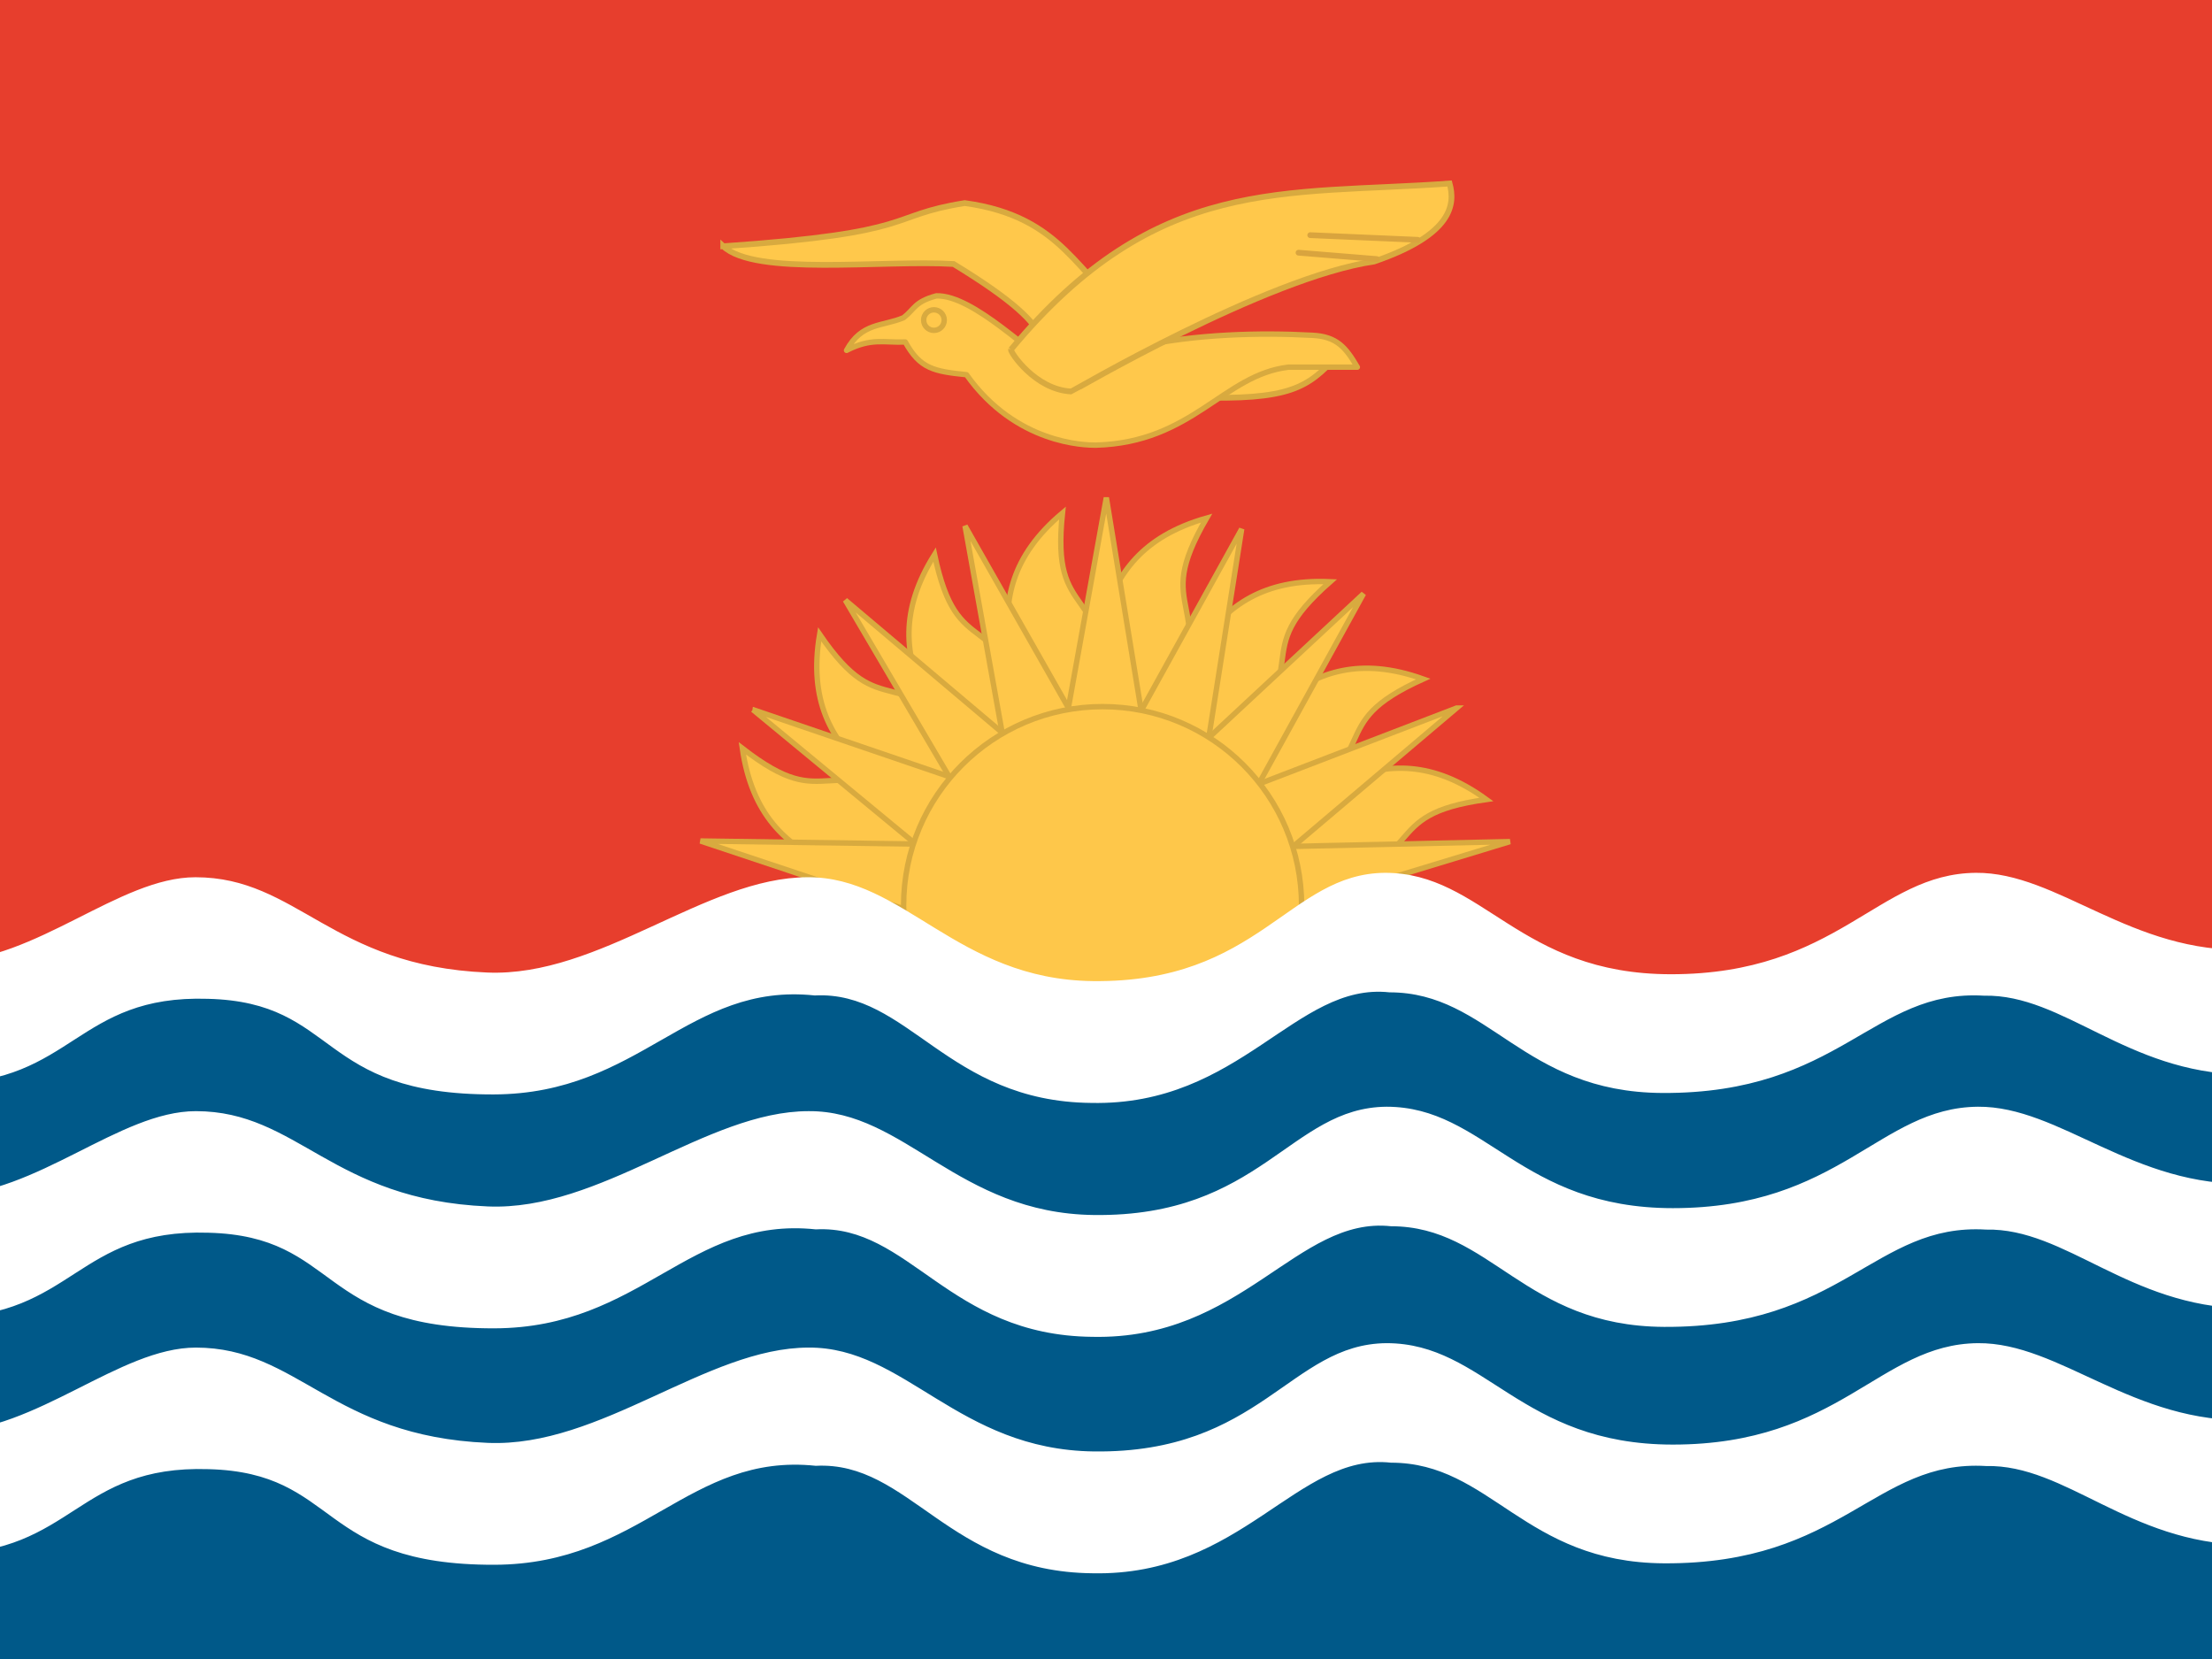
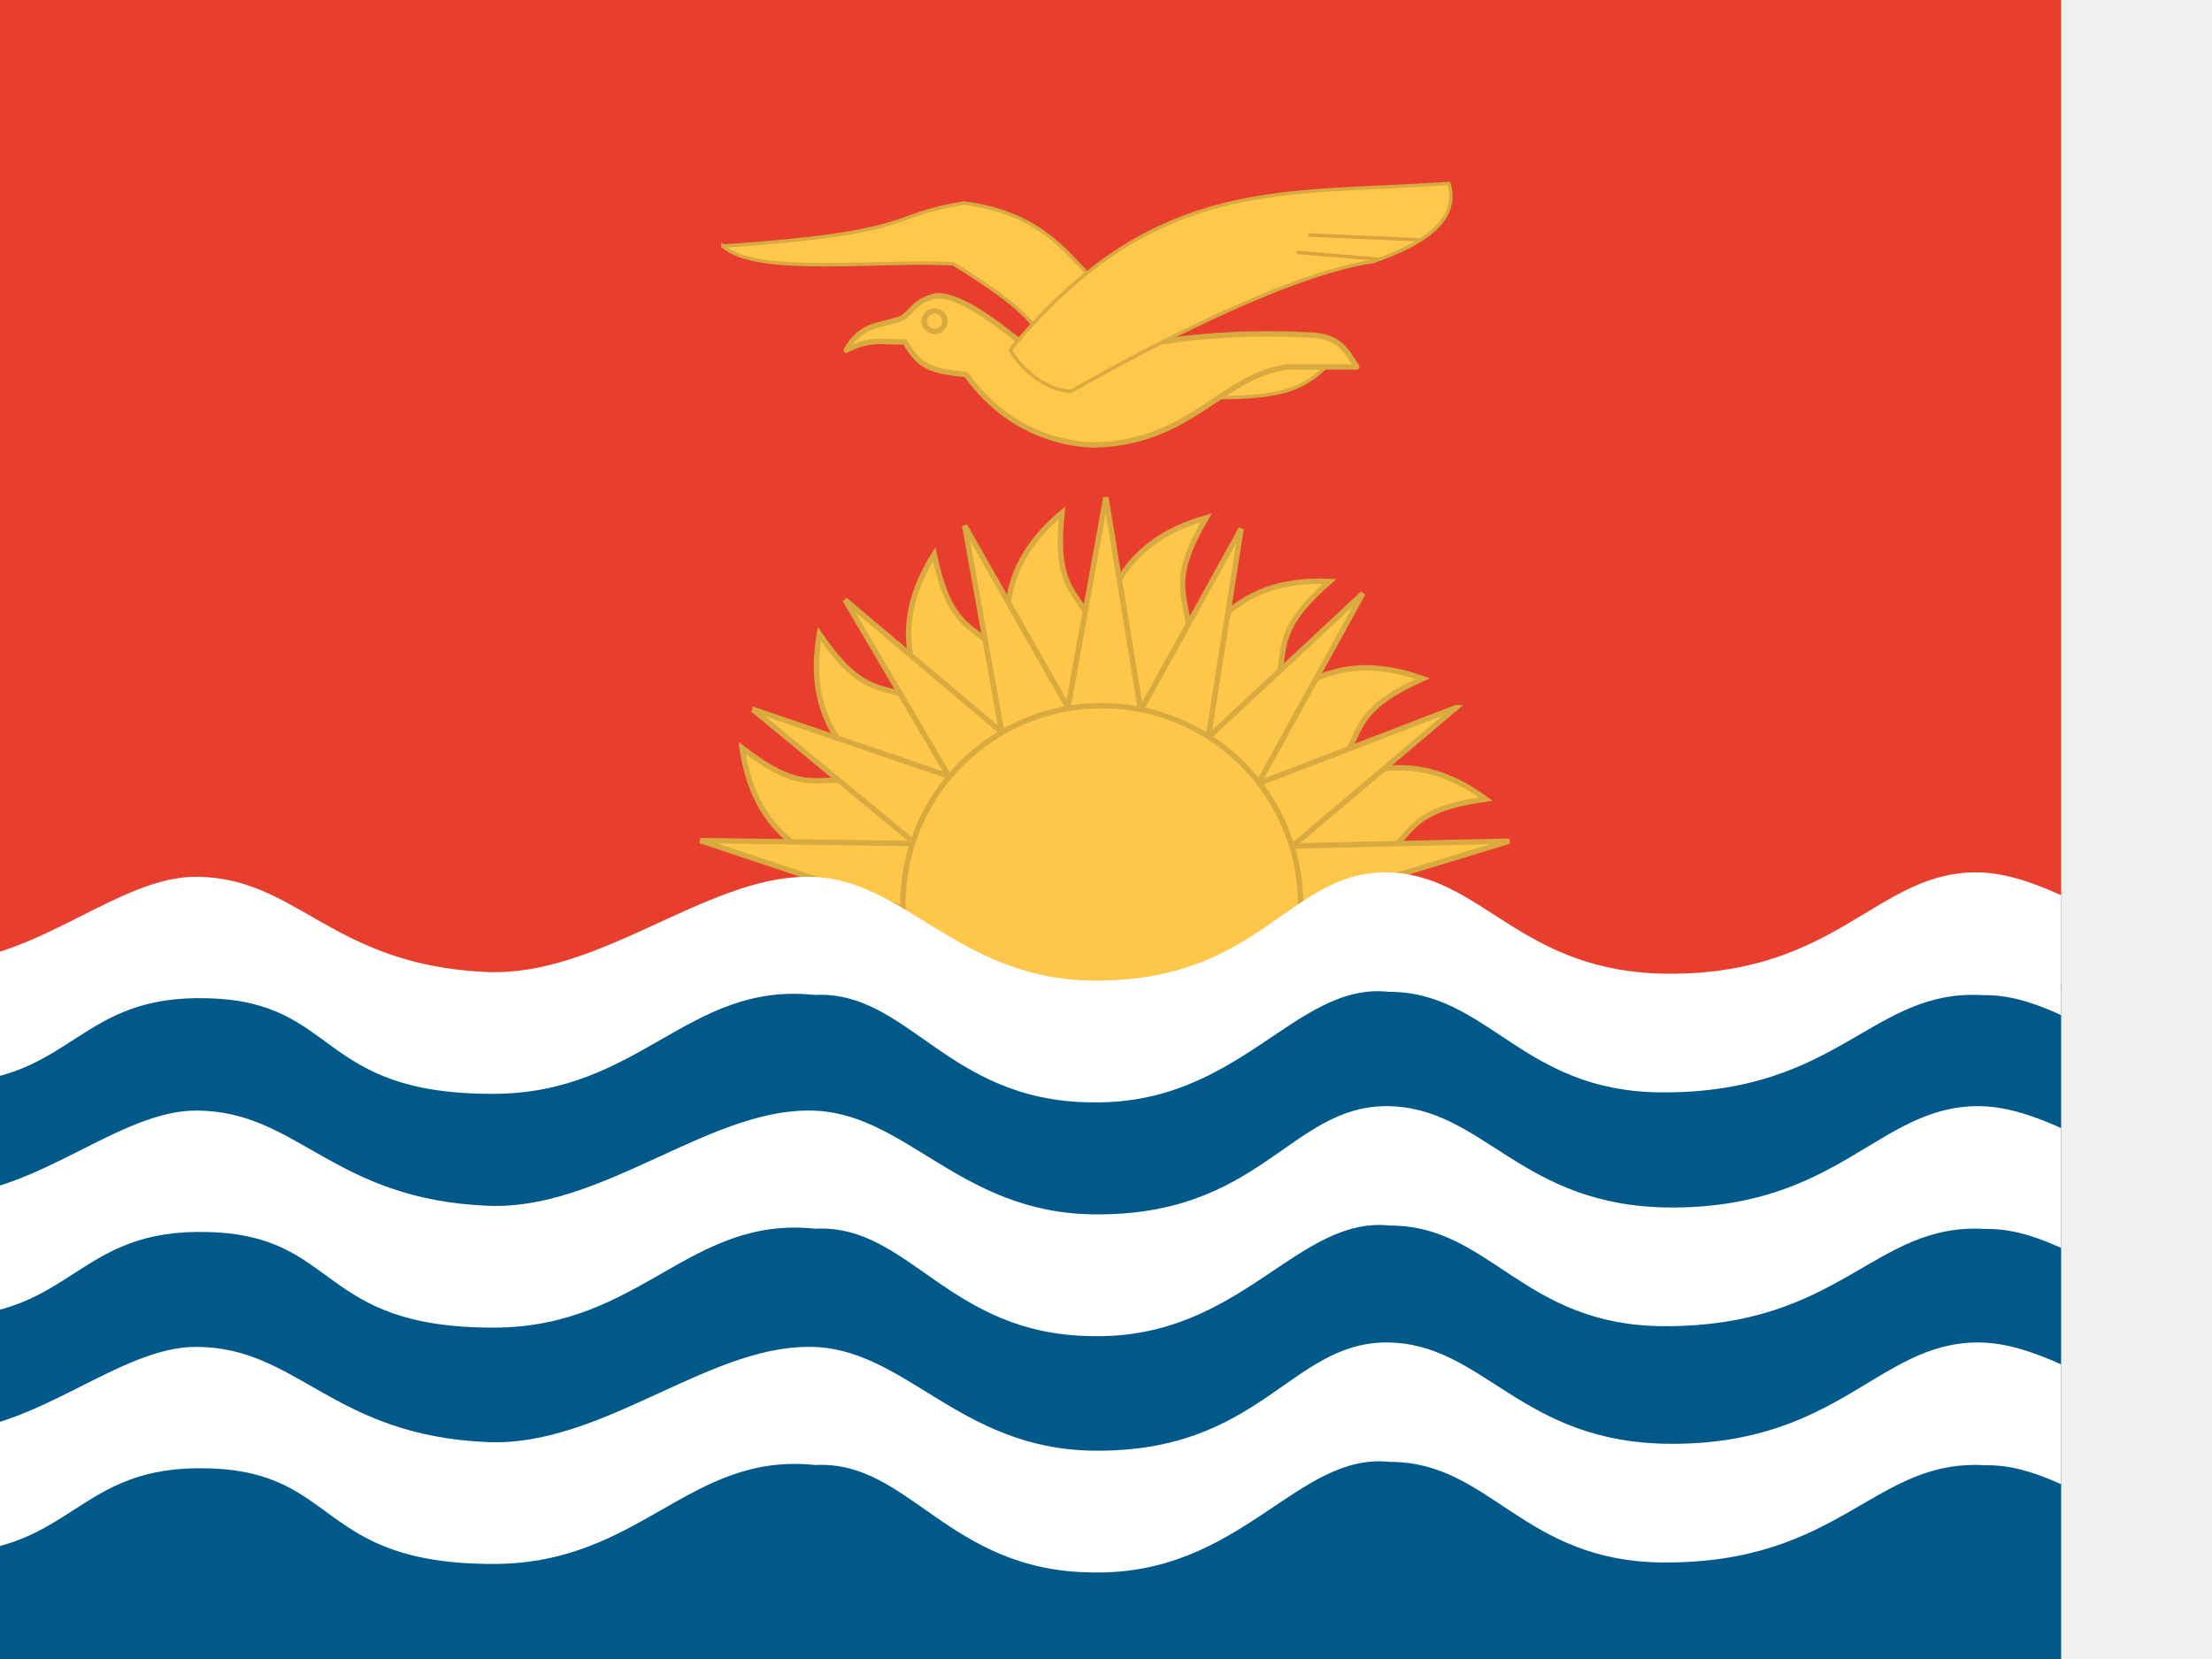
<svg xmlns="http://www.w3.org/2000/svg" height="480" width="640">
  <defs>
    <clipPath id="a">
-       <rect fill-opacity=".67" height="512" width="682.67" x="-86.325" />
+       <path fill-opacity=".67" d="M-86.325 0h682.67v512h-682.67z" />
    </clipPath>
  </defs>
-   <g clip-path="url(#a)" transform="matrix(.938 0 0 .938 80.93 0)">
-     <rect fill-rule="evenodd" height="306.49" width="835.79" x="-164.28" fill="#e73e2d" />
-     <path d="M204.3 282.11c-19.435-15.174-55.633-10.041-61.596-51.286 27.717 21.469 22.686-1.227 64.082 19.229l-2.486 32.057z" fill-rule="evenodd" stroke="#d8aa3f" stroke-width="1.665" fill="#fec74a" />
-     <path d="M209.47 263.35c-13.852-20.398-49.882-26.602-42.922-67.69 19.807 28.928 21.971 5.782 55.109 37.936l-12.187 29.754z" fill-rule="evenodd" stroke="#d8aa3f" stroke-width="1.665" fill="#fec74a" />
-     <path d="M215.77 250.01c-5.001-24.145-35.922-43.653-13.782-78.958 7.242 34.303 18.091 13.743 36.418 56.124l-22.637 22.834z" fill-rule="evenodd" stroke="#d8aa3f" stroke-width="1.665" fill="#fec74a" />
-     <path d="M230.32 237.61c2.653-24.514-20.786-52.572 11.123-79.376-3.638 34.87 12.998 18.633 17.431 64.594l-28.553 14.782z" fill-rule="evenodd" stroke="#d8aa3f" stroke-width="1.665" fill="#fec74a" />
-     <path d="M243.26 227.67c12.457-21.279 2.56-56.474 42.646-67.864-17.596 30.324 4.23 22.321-10.543 66.068l-32.103 1.796z" fill-rule="evenodd" stroke="#d8aa3f" stroke-width="1.665" fill="#fec74a" />
-     <path d="M262.07 230.29c18.559-16.234 20.327-52.751 61.957-50.849-26.3 23.183-3.062 22.511-30.94 59.321l-31.017-8.471z" fill-rule="evenodd" stroke="#d8aa3f" stroke-width="1.665" fill="#fec74a" />
-     <path d="M278.57 239.87c22.506-10.072 34.914-44.463 74.152-30.426-31.946 14.444-9.534 20.621-46.987 47.628l-27.165-17.202z" fill-rule="evenodd" stroke="#d8aa3f" stroke-width="1.665" fill="#fec74a" />
-     <path d="M292.49 254.93c24.431-3.33 46.018-32.837 79.718-8.323-34.72 4.867-14.953 17.104-58.494 32.476l-21.224-24.152z" fill-rule="evenodd" stroke="#d8aa3f" stroke-width="1.665" fill="#fec74a" />
-     <path d="M379.46 259.6l-112.06 2.461 4.705 30.193 107.36-32.654z" fill-rule="evenodd" stroke="#d8aa3f" stroke-width="1.665" fill="#fec74a" />
-     <path d="M363 218.41l-103.84 39.859 17.386 33.373 86.458-73.232z" fill-rule="evenodd" stroke="#d8aa3f" stroke-width="1.665" fill="#fec74a" />
-     <path d="M280.58 280.67l53.722-97.54-82.407 76.705 28.684 20.835z" fill-rule="evenodd" stroke="#d8aa3f" stroke-width="1.665" fill="#fec74a" />
-     <path d="M279.46 272.63l17.268-109.47-53.811 97.285 36.543 12.187z" fill-rule="evenodd" stroke="#d8aa3f" stroke-width="1.665" fill="#fec74a" />
-     <path d="M273.01 263.74l-18.035-110.25-19.989 110.73 38.025-.482z" fill-rule="evenodd" stroke="#d8aa3f" stroke-width="1.665" fill="#fec74a" />
-     <path d="M263.68 254.29l-52.292-92.072 20.095 111.92 32.197-19.845z" fill-rule="evenodd" stroke="#d8aa3f" stroke-width="1.665" fill="#fec74a" />
-     <path d="M255.56 253.6l-81.101-68.479 57.667 98.003 23.435-29.524z" fill-rule="evenodd" stroke="#d8aa3f" stroke-width="1.665" fill="#fec74a" />
-     <path d="M145.95 218.89l87.069 71.891 13.387-37.606-100.46-34.285z" fill-rule="evenodd" stroke="#d8aa3f" stroke-width="1.665" fill="#fec74a" />
-     <path d="M232.1 260.85l-102.31-1.438 101.88 34.01.429-32.572z" fill-rule="evenodd" stroke="#d8aa3f" stroke-width="1.665" fill="#fec74a" />
-     <path d="M429.77 602.07c0 24.163-19.588 43.751-43.751 43.751s-43.751-19.588-43.751-43.751 19.588-43.751 43.751-43.751 43.751 19.588 43.751 43.751z" fill-rule="evenodd" transform="matrix(1.403 0 0 1.403 -287.76 -565.36)" stroke="#d8aa3f" stroke-width="1.187" fill="#fec74a" />
-     <rect fill-rule="evenodd" height="208.6" width="839.9" y="303.4" x="-165.12" fill="#005989" />
-     <path d="M-165.6 454c15.618 7.228 37.991 25.319 61.922 25.303 40.042-.26 41.108-27.425 81.669-26.133 40.667 1.035 33.311 29.634 88.224 29.491 45.369-.119 60.026-34.665 99.134-30.526 28.963-1.491 40.817 32.714 85.334 33.148 46.172.987 63.126-37.28 92.09-34.112 30.856 0 40.964 30.821 84.253 31.043 55.136.278 64.829-32.078 99.323-30.008 24.55-.518 43.91 23.714 79.887 24.317 28.707.489 52.74-21.214 68.975-28.974l.803-36.827c-17.015 6.327-42.386 27.073-67.756 27.301-36.509 1.336-59.094-23.946-84.464-23.718-30.397.273-42.51 31.284-94.076 31.284-47.109 0-57.918-31.284-88.316-31.284-29.712.228-38.815 34.026-90.253 33.4-41.96-.505-58.31-32.262-88.023-32.034-31.499 0-64.072 30.881-98.951 29.39-48.14-2.034-58.541-29.39-90.041-29.39-23.542 0-48.948 25.635-77.309 26.062-28.206.434-59.892-25.508-62.827-26.062l.402 38.33z" fill-rule="evenodd" fill="#fff" />
-     <path d="M-165.6 381.07c15.618 7.228 37.991 25.319 61.922 25.303 40.042-.26 41.108-27.425 81.669-26.133 40.667 1.035 33.311 29.634 88.224 29.491 45.369-.119 60.026-34.665 99.134-30.526 28.963-1.491 40.817 32.714 85.334 33.148 46.172.987 63.126-37.28 92.09-34.112 30.856 0 40.964 30.821 84.253 31.043 55.136.278 64.829-32.078 99.323-30.008 24.55-.518 43.91 23.714 79.887 24.317 28.707.489 52.74-21.214 68.975-28.974l.803-36.827c-17.015 6.327-42.386 27.073-67.756 27.301-36.509 1.336-59.094-23.946-84.464-23.718-30.397.273-42.51 31.284-94.076 31.284-47.109 0-57.918-31.284-88.316-31.284-29.712.228-38.815 34.026-90.253 33.4-41.96-.505-58.31-32.262-88.023-32.034-31.499 0-64.072 30.881-98.951 29.39-48.14-2.034-58.541-29.39-90.041-29.39-23.542 0-48.948 25.635-77.309 26.062-28.206.434-59.892-25.508-62.827-26.062l.402 38.33z" fill-rule="evenodd" fill="#fff" />
-     <path d="M-165.6 308.92c15.603 7.228 37.955 25.319 61.865 25.303 40.004-.26 41.07-27.425 81.593-26.133 40.629 1.035 33.28 29.634 88.141 29.491 45.327-.119 59.97-34.665 99.042-30.526 28.936-1.491 40.779 32.714 85.254 33.148 46.129.987 63.067-37.28 92.004-34.112 30.827 0 40.926 30.821 84.174 31.043 55.085.278 64.769-32.078 99.23-30.008 24.528-.518 43.869 23.714 79.813 24.317 28.68.489 52.691-21.214 68.911-28.974l.802-36.827c-17 6.327-42.346 27.073-67.693 27.301-36.475 1.336-59.038-23.946-84.385-23.718-30.369.273-42.471 31.284-93.988 31.284-47.065 0-57.864-31.284-88.234-31.284-29.684.228-38.779 34.026-90.169 33.4-41.921-.505-58.255-32.262-87.941-32.034-31.47 0-64.012 30.881-98.859 29.39-48.095-2.034-58.486-29.39-89.957-29.39-23.52 0-48.903 25.635-77.237 26.062-28.15.44-59.81-25.5-62.74-26.06l.401 38.33z" fill-rule="evenodd" fill="#fff" />
-     <path d="M136.81 75.956c61.048-4.18 49.921-9.394 74.493-13.316 30.964 4.257 34.505 23.004 51.758 34.505 0 0-6.485 21.926-27.706 18.822-2.853-8.796 10.273-11.515-27.497-34.54-21.958-1.307-61.25 3.854-71.048-5.472z" fill-rule="evenodd" stroke="#d8aa3f" stroke-width="1.332pt" fill="#ffc84b" />
-     <path d="M326.07 109.89l-43.979 1.81v10.866c29.664.948 35.011-3.018 43.979-12.676z" fill-rule="evenodd" stroke="#d8aa3f" stroke-width="1.332pt" fill="#ffc84b" />
-     <path stroke-linejoin="round" d="M174.84 108.07c7.665-3.92 11.477-2.321 18.118-2.579 4.57 8.278 8.882 9.054 18.885 10.089 15.263 21.472 36.735 21.73 39.839 21.73 29.923-.777 39.409-21.73 59.501-24.059h21.214c-3.535-6.036-6.295-9.486-13.97-9.831-15.781-.862-36.217-.43-54.067 3.622l-25.094 6.209c-7.33-3.535-25.266-22.334-36.735-21.989-6.726 1.81-6.726 4.139-10.089 6.726-6.467 2.76-12.936 1.437-17.601 10.081z" fill-rule="evenodd" stroke="#d8aa3f" stroke-width="1.665" fill="#ffc84b" />
-     <path d="M330.54 451.11c0 1.716-1.391 3.107-3.107 3.107-1.716 0-3.107-1.391-3.107-3.107s1.391-3.107 3.107-3.107c1.716 0 3.107 1.391 3.107 3.107z" fill-rule="evenodd" transform="matrix(1.021 0 0 1.021 -132.51 -361.85)" stroke="#d8aa3f" stroke-width="1.63" fill="#ffc84b" />
-     <path d="M225.56 107.82c44.927-54.154 84.163-47.514 135.3-51.222 1.725 6.295 1.122 15.695-23.282 24.059-33.372 4.915-93.132 40.097-93.39 40.097-11.126-.517-18.886-12.158-18.627-12.935z" fill-rule="evenodd" stroke="#d8aa3f" stroke-width="1.332pt" fill="#ffc84b" />
-     <path d="M317.87 72.536l33.134 1.436" stroke="#d9a43e" stroke-linecap="round" stroke-width="1.332pt" fill="none" />
-     <path d="M314.26 77.942l24.152 1.97" stroke="#d9a43e" stroke-linecap="round" stroke-width="1.332pt" fill="none" />
+   <g clip-path="url(#a)">
+     <path fill-rule="evenodd" fill="#e73e2d" d="M-73.082 0h783.553v287.334h-783.553z" />
+     <path d="M272.461 264.478c-18.22-14.226-52.156-9.413-57.746-48.081 25.985 20.127 21.268-1.15 60.077 18.027l-2.33 30.053z" fill-rule="evenodd" stroke="#d8aa3f" stroke-width="1.562" fill="#fec74a" />
+     <path d="M277.308 246.891c-12.986-19.123-46.764-24.939-40.239-63.459 18.569 27.12 20.598 5.421 51.665 35.565l-11.425 27.894z" fill-rule="evenodd" stroke="#d8aa3f" stroke-width="1.562" fill="#fec74a" />
+     <path d="M283.214 234.384c-4.688-22.636-33.677-40.925-12.921-74.023 6.789 32.159 16.96 12.884 34.142 52.616l-21.222 21.407z" fill-rule="evenodd" stroke="#d8aa3f" stroke-width="1.562" fill="#fec74a" />
+     <path d="M296.855 222.759c2.487-22.982-19.487-49.286 10.428-74.415-3.411 32.691 12.186 17.468 16.342 60.557l-26.768 13.858z" fill-rule="evenodd" stroke="#d8aa3f" stroke-width="1.562" fill="#fec74a" />
+     <path d="M308.986 213.441c11.678-19.949 2.4-52.944 39.981-63.623-16.496 28.429 3.966 20.926-9.884 61.939l-30.097 1.684z" fill-rule="evenodd" stroke="#d8aa3f" stroke-width="1.562" fill="#fec74a" />
+     <path d="M326.621 215.897c17.399-15.219 19.057-49.454 58.085-47.671-24.656 21.734-2.871 21.104-29.006 55.613l-29.078-7.942z" fill-rule="evenodd" stroke="#d8aa3f" stroke-width="1.562" fill="#fec74a" />
+     <path d="M342.089 224.878c21.099-9.442 32.732-41.684 69.517-28.524-29.949 13.541-8.938 19.332-44.05 44.651l-25.467-16.127z" fill-rule="evenodd" stroke="#d8aa3f" stroke-width="1.562" fill="#fec74a" />
+     <path d="M355.139 238.997c22.904-3.122 43.142-30.785 74.736-7.803-32.55 4.563-14.018 16.035-54.838 30.446l-19.898-22.643z" fill-rule="evenodd" stroke="#d8aa3f" stroke-width="1.562" fill="#fec74a" />
+     <path d="M436.674 243.375l-105.056 2.307 4.411 28.306 100.65-30.613z" fill-rule="evenodd" stroke="#d8aa3f" stroke-width="1.562" fill="#fec74a" />
+     <path d="M421.243 204.759l-97.35 37.368 16.299 31.287 81.054-68.655z" fill-rule="evenodd" stroke="#d8aa3f" stroke-width="1.562" fill="#fec74a" />
+     <path d="M343.974 263.128l50.364-91.444-77.257 71.911 26.891 19.533z" fill-rule="evenodd" stroke="#d8aa3f" stroke-width="1.562" fill="#fec74a" />
+     <path d="M342.924 255.591l16.189-102.628-50.448 91.205 34.259 11.425z" fill-rule="evenodd" stroke="#d8aa3f" stroke-width="1.562" fill="#fec74a" />
+     <path d="M336.877 247.256l-16.908-103.359-18.74 103.809 35.648-.452z" fill-rule="evenodd" stroke="#d8aa3f" stroke-width="1.562" fill="#fec74a" />
+     <path d="M328.13 238.397l-49.024-86.317 18.839 104.925 30.185-18.605z" fill-rule="evenodd" stroke="#d8aa3f" stroke-width="1.562" fill="#fec74a" />
+     <path d="M320.518 237.75l-76.032-64.199 54.063 91.878 21.97-27.679z" fill-rule="evenodd" stroke="#d8aa3f" stroke-width="1.562" fill="#fec74a" />
+     <path d="M217.758 205.209l81.627 67.398 12.55-35.256-94.181-32.142z" fill-rule="evenodd" stroke="#d8aa3f" stroke-width="1.562" fill="#fec74a" />
+     <path d="M298.524 244.547l-95.916-1.348 95.512 31.884.402-30.536z" fill-rule="evenodd" stroke="#d8aa3f" stroke-width="1.562" fill="#fec74a" />
+     <path d="M376.303 261.697c0 31.774-25.758 57.533-57.533 57.533s-57.533-25.758-57.533-57.533 25.758-57.533 57.533-57.533 57.533 25.758 57.533 57.533z" fill-rule="evenodd" stroke="#d8aa3f" stroke-width="1.561" fill="#fec74a" />
+     <path fill-rule="evenodd" fill="#005989" d="M-73.87 284.438h787.406v195.563h-787.406z" />
+     <path d="M-74.32 425.625c14.642 6.776 35.617 23.737 58.052 23.722 37.539-.244 38.539-25.711 76.565-24.5 38.125.97 31.229 27.782 82.71 27.648 42.533-.111 56.274-32.498 92.938-28.618 27.153-1.397 38.266 30.669 80.001 31.076 43.286.925 59.181-34.95 86.334-31.98 28.928 0 38.404 28.895 78.987 29.103 51.69.261 60.777-30.073 93.115-28.133 23.016-.486 41.166 22.232 74.894 22.797 26.913.458 49.444-19.888 64.664-27.163l.753-34.525c-15.952 5.932-39.737 25.381-63.521 25.595-34.227 1.253-55.401-22.449-79.185-22.236-28.497.256-39.853 29.329-88.196 29.329-44.165 0-54.298-29.329-82.796-29.329-27.855.214-36.389 31.899-84.612 31.313-39.337-.473-54.666-30.246-82.522-30.032-29.53 0-60.068 28.951-92.767 27.553-45.131-1.907-54.882-27.553-84.413-27.553-22.071 0-45.889 24.033-72.477 24.433-26.443.407-56.149-23.914-58.9-24.433l.377 35.934z" fill-rule="evenodd" fill="#fff" />
+     <path d="M-74.32 357.253c14.642 6.776 35.617 23.737 58.052 23.722 37.539-.244 38.539-25.711 76.565-24.5 38.125.97 31.229 27.782 82.71 27.648 42.533-.111 56.274-32.498 92.938-28.618 27.153-1.397 38.266 30.669 80.001 31.076 43.286.925 59.181-34.95 86.334-31.98 28.928 0 38.404 28.895 78.987 29.103 51.69.261 60.777-30.073 93.115-28.133 23.016-.486 41.166 22.232 74.894 22.797 26.913.458 49.444-19.888 64.664-27.163l.753-34.525c-15.952 5.932-39.737 25.381-63.521 25.595-34.227 1.253-55.401-22.449-79.185-22.236-28.497.256-39.853 29.329-88.196 29.329-44.165 0-54.298-29.329-82.796-29.329-27.855.214-36.389 31.899-84.612 31.313-39.337-.473-54.666-30.246-82.522-30.032-29.53 0-60.068 28.951-92.767 27.553-45.131-1.907-54.882-27.553-84.413-27.553-22.071 0-45.889 24.033-72.477 24.433-26.443.407-56.149-23.914-58.9-24.433l.377 35.934z" fill-rule="evenodd" fill="#fff" />
+     <path d="M-74.32 289.613c14.628 6.776 35.583 23.737 57.998 23.722 37.504-.244 38.503-25.711 76.493-24.5 38.09.97 31.2 27.782 82.632 27.648 42.494-.111 56.222-32.498 92.852-28.618 27.128-1.397 38.23 30.669 79.926 31.076 43.246.925 59.125-34.95 86.254-31.98 28.9 0 38.368 28.895 78.913 29.103 51.642.261 60.721-30.073 93.028-28.133 22.995-.486 41.127 22.232 74.825 22.797 26.887.458 49.398-19.888 64.604-27.163l.752-34.525c-15.938 5.932-39.699 25.381-63.462 25.595-34.195 1.253-55.348-22.449-79.111-22.236-28.471.256-39.817 29.329-88.114 29.329-44.123 0-54.247-29.329-82.719-29.329-27.829.214-36.355 31.899-84.533 31.313-39.301-.473-54.614-30.246-82.445-30.032-29.503 0-60.011 28.951-92.68 27.553-45.089-1.907-54.831-27.553-84.335-27.553-22.05 0-45.847 24.033-72.41 24.433-26.391.412-56.072-23.906-58.819-24.431l.376 35.934z" fill-rule="evenodd" fill="#fff" />
+     <path d="M209.189 71.209c57.233-3.919 46.801-8.807 69.837-12.484 29.029 3.991 32.348 21.566 48.523 32.348 0 0-6.079 20.556-25.974 17.646-2.675-8.246 9.631-10.795-25.778-32.381-20.586-1.225-57.422 3.613-66.608-5.13z" fill-rule="evenodd" stroke="#d8aa3f" stroke-width="NaN" fill="#ffc84b" />
+     <path d="M386.621 103.022l-41.23 1.697v10.187c27.81.889 32.823-2.83 41.23-11.884z" fill-rule="evenodd" stroke="#d8aa3f" stroke-width="NaN" fill="#ffc84b" />
+     <path stroke-linejoin="round" d="M244.843 101.316c7.186-3.675 10.76-2.175 16.986-2.418 4.285 7.76 8.327 8.488 17.705 9.458 14.309 20.13 34.439 20.372 37.349 20.372 28.053-.728 36.946-20.372 55.782-22.555h19.888c-3.314-5.658-5.902-8.893-13.097-9.216-14.795-.808-33.953-.403-50.688 3.396l-23.526 5.821c-6.872-3.314-23.687-20.938-34.439-20.615-6.305 1.697-6.305 3.88-9.458 6.305-6.063 2.588-12.127 1.347-16.501 9.451z" fill-rule="evenodd" stroke="#d8aa3f" stroke-width="1.562" fill="#ffc84b" />
+     <path d="M273.359 92.929c0 1.644-1.333 2.977-2.977 2.977s-2.977-1.333-2.977-2.977 1.333-2.977 2.977-2.977 2.977 1.333 2.977 2.977z" fill-rule="evenodd" stroke="#d8aa3f" stroke-width="1.562" fill="#ffc84b" />
+     <path d="M292.393 101.081c42.119-50.769 78.903-44.544 126.844-48.021 1.617 5.902 1.051 14.714-21.827 22.555-31.286 4.608-87.311 37.591-87.553 37.591-10.431-.485-17.706-11.398-17.463-12.127z" fill-rule="evenodd" stroke="#d8aa3f" stroke-width="NaN" fill="#ffc84b" />
+     <path d="M378.933 68.003l31.063 1.346" stroke="#d9a43e" stroke-linecap="round" stroke-width="NaN" fill="none" />
+     <path d="M375.549 73.071l22.643 1.847" stroke="#d9a43e" stroke-linecap="round" stroke-width="NaN" fill="none" />
  </g>
</svg>
